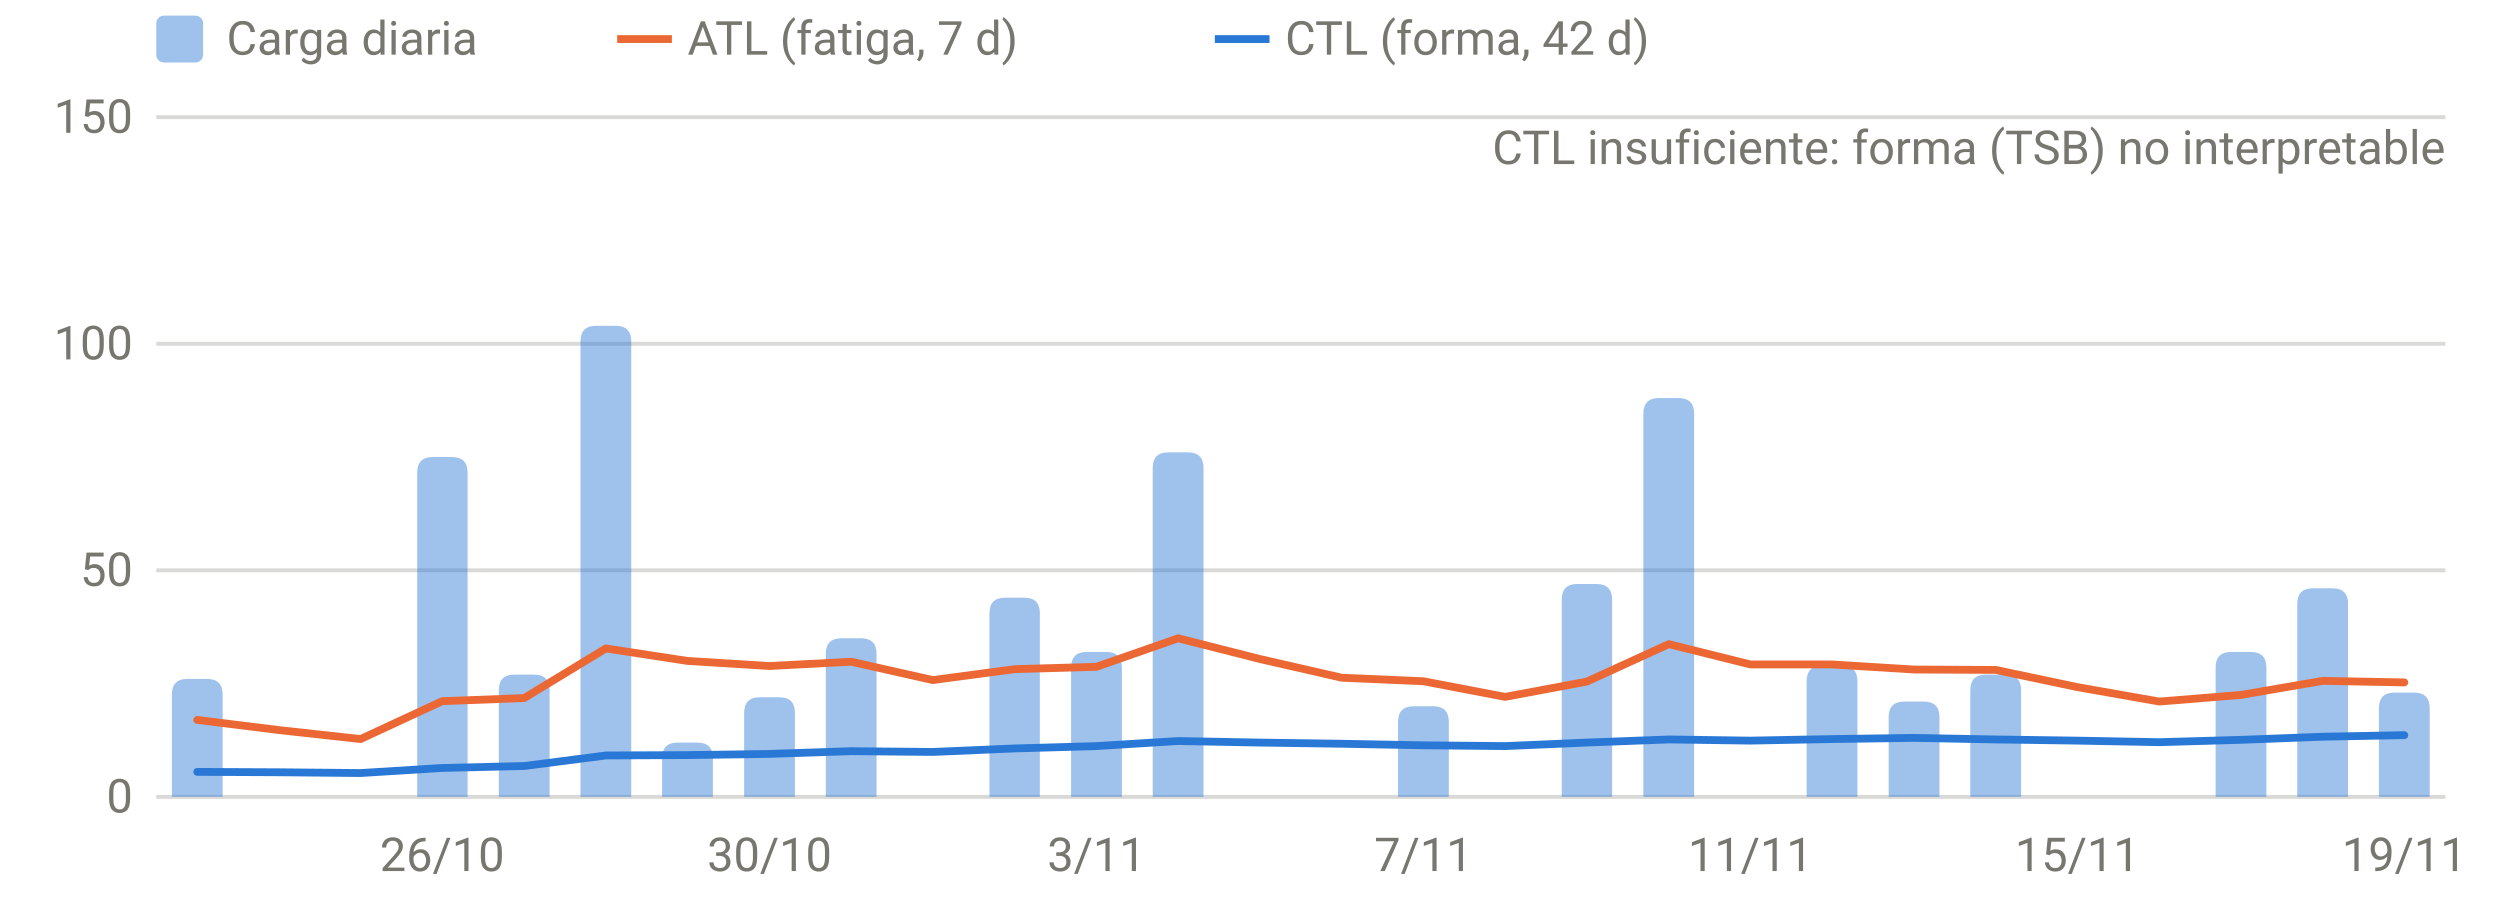
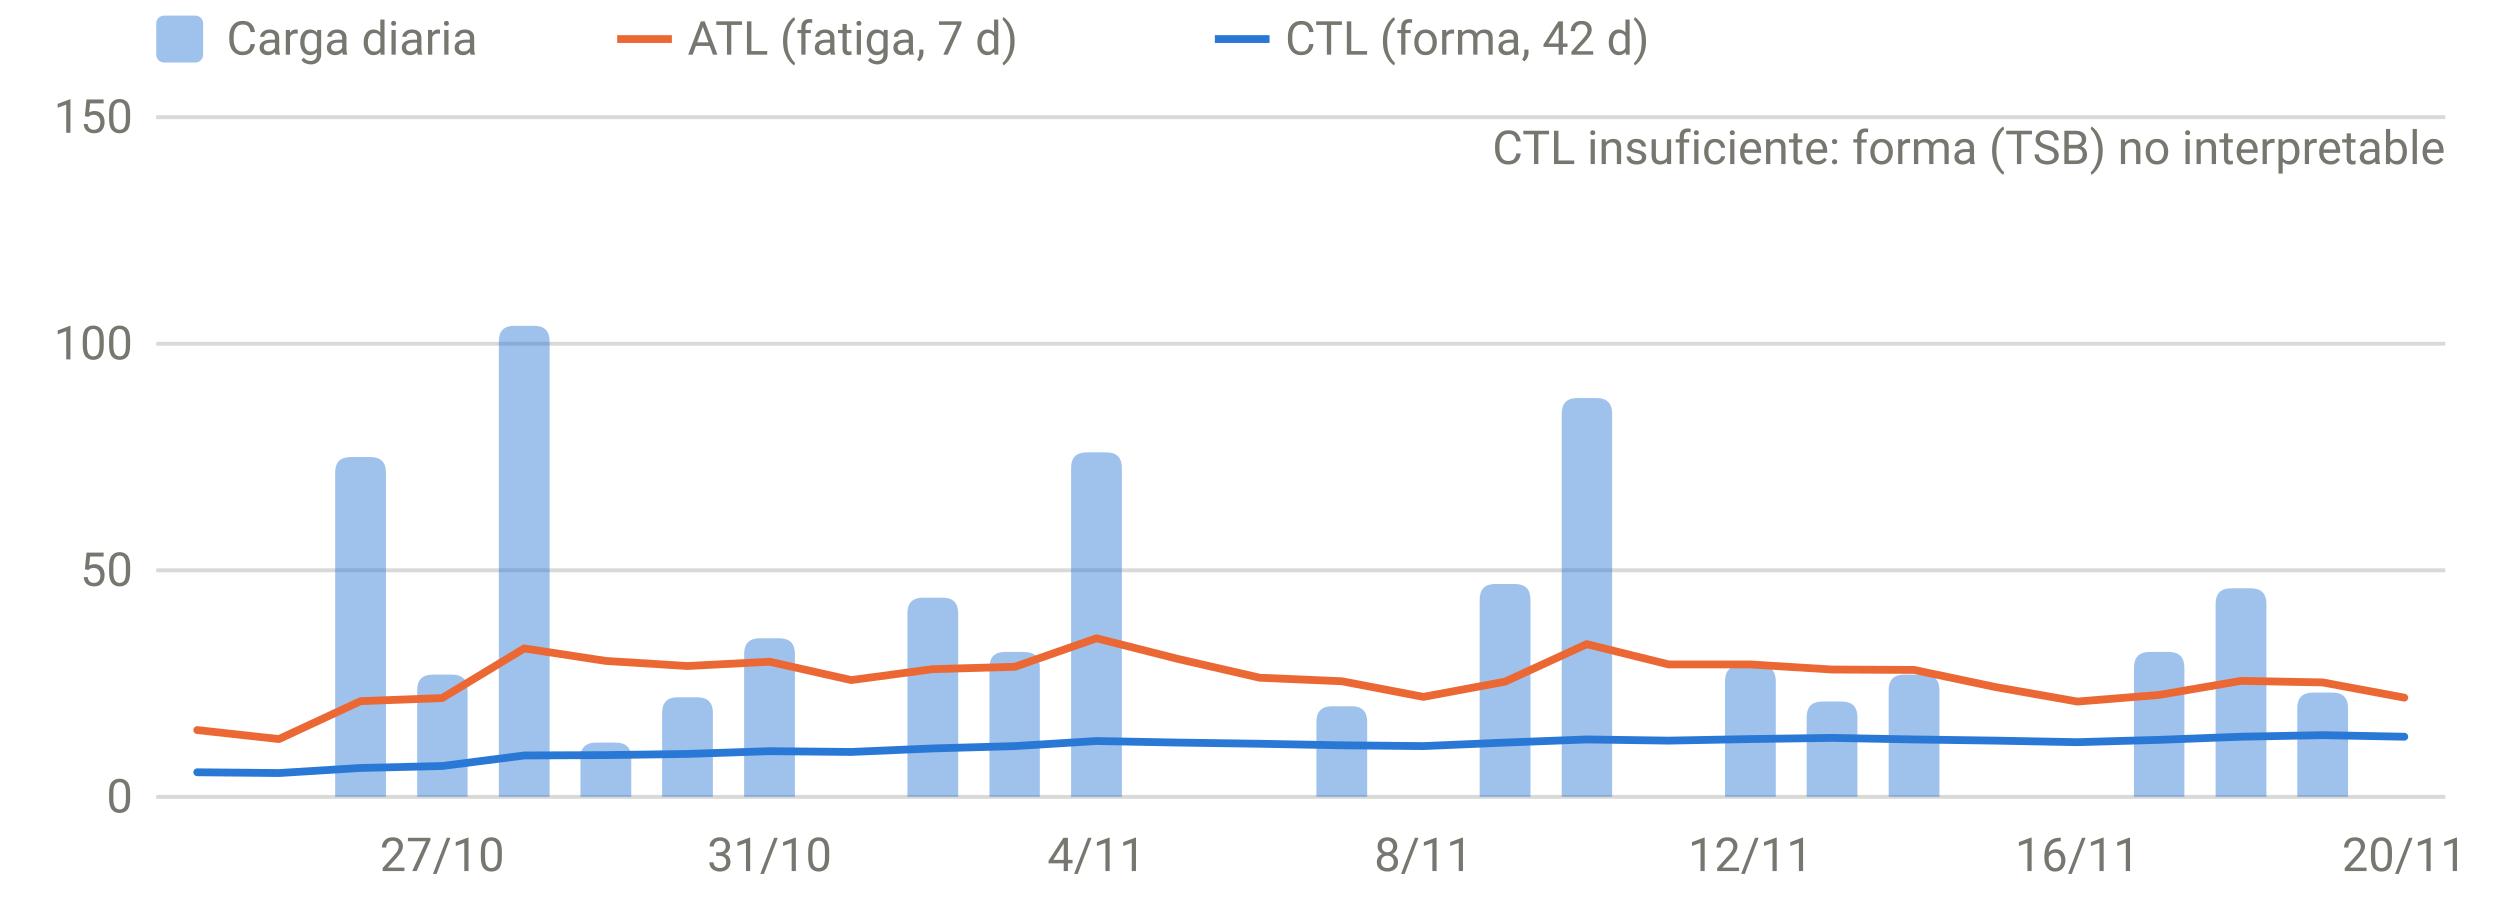
<svg xmlns="http://www.w3.org/2000/svg" viewBox="0 0 640 230" width="640" height="230" role="img" aria-label="Carga diaria, ATL y CTL" font-family="system-ui,-apple-system,Segoe UI,Roboto,sans-serif" font-size="12" fill="#77766f">
  <line x1="40" x2="626" y1="204.0" y2="204.0" stroke="rgba(119,118,111,0.28)" stroke-width="1" />
  <text x="34" y="208.0" text-anchor="end">0</text>
  <line x1="40" x2="626" y1="146.0" y2="146.0" stroke="rgba(119,118,111,0.28)" stroke-width="1" />
  <text x="34" y="150.0" text-anchor="end">50</text>
  <line x1="40" x2="626" y1="88.0" y2="88.0" stroke="rgba(119,118,111,0.28)" stroke-width="1" />
  <text x="34" y="92.0" text-anchor="end">100</text>
  <line x1="40" x2="626" y1="30.0" y2="30.0" stroke="rgba(119,118,111,0.28)" stroke-width="1" />
  <text x="34" y="34.0" text-anchor="end">150</text>
-   <text x="113.2" y="223" text-anchor="middle">26/10</text>
-   <text x="197.0" y="223" text-anchor="middle">30/10</text>
-   <text x="280.7" y="223" text-anchor="middle">3/11</text>
-   <text x="364.4" y="223" text-anchor="middle">7/11</text>
-   <text x="448.1" y="223" text-anchor="middle">11/11</text>
-   <text x="531.8" y="223" text-anchor="middle">15/11</text>
-   <text x="615.5" y="223" text-anchor="middle">19/11</text>
-   <path d="M44.0,204.0V177.8Q44.0,173.8 48.0,173.8H53.0Q57.0,173.8 57.0,177.8V204.0Z" fill="rgba(42,120,214,0.45)" />
-   <path d="M106.8,204.0V121.0Q106.8,117.0 110.8,117.0H115.7Q119.7,117.0 119.7,121.0V204.0Z" fill="rgba(42,120,214,0.45)" />
-   <path d="M127.7,204.0V176.7Q127.7,172.7 131.7,172.7H136.7Q140.7,172.7 140.7,176.7V204.0Z" fill="rgba(42,120,214,0.45)" />
-   <path d="M148.6,204.0V87.4Q148.6,83.4 152.6,83.4H157.6Q161.6,83.4 161.6,87.4V204.0Z" fill="rgba(42,120,214,0.45)" />
-   <path d="M169.5,204.0V194.1Q169.5,190.1 173.5,190.1H178.5Q182.5,190.1 182.5,194.1V204.0Z" fill="rgba(42,120,214,0.45)" />
-   <path d="M190.5,204.0V182.5Q190.5,178.5 194.5,178.5H199.5Q203.5,178.5 203.5,182.5V204.0Z" fill="rgba(42,120,214,0.45)" />
-   <path d="M211.4,204.0V167.4Q211.4,163.4 215.4,163.4H220.4Q224.4,163.4 224.4,167.4V204.0Z" fill="rgba(42,120,214,0.45)" />
-   <path d="M253.3,204.0V157.0Q253.3,153.0 257.3,153.0H262.2Q266.2,153.0 266.2,157.0V204.0Z" fill="rgba(42,120,214,0.45)" />
-   <path d="M274.2,204.0V170.9Q274.2,166.9 278.2,166.9H283.2Q287.2,166.9 287.2,170.9V204.0Z" fill="rgba(42,120,214,0.45)" />
-   <path d="M295.1,204.0V119.8Q295.1,115.8 299.1,115.8H304.1Q308.1,115.8 308.1,119.8V204.0Z" fill="rgba(42,120,214,0.45)" />
-   <path d="M357.9,204.0V184.8Q357.9,180.8 361.9,180.8H366.9Q370.9,180.8 370.9,184.8V204.0Z" fill="rgba(42,120,214,0.45)" />
-   <path d="M399.8,204.0V153.5Q399.8,149.5 403.8,149.5H408.7Q412.7,149.5 412.7,153.5V204.0Z" fill="rgba(42,120,214,0.45)" />
-   <path d="M420.7,204.0V105.9Q420.7,101.9 424.7,101.9H429.7Q433.7,101.9 433.7,105.9V204.0Z" fill="rgba(42,120,214,0.45)" />
-   <path d="M462.5,204.0V174.4Q462.5,170.4 466.5,170.4H471.5Q475.5,170.4 475.5,174.4V204.0Z" fill="rgba(42,120,214,0.45)" />
-   <path d="M483.5,204.0V183.6Q483.5,179.6 487.5,179.6H492.5Q496.5,179.6 496.5,183.6V204.0Z" fill="rgba(42,120,214,0.45)" />
-   <path d="M504.4,204.0V176.7Q504.4,172.7 508.4,172.7H513.4Q517.4,172.7 517.4,176.7V204.0Z" fill="rgba(42,120,214,0.45)" />
-   <path d="M567.2,204.0V170.9Q567.2,166.9 571.2,166.9H576.2Q580.2,166.9 580.2,170.9V204.0Z" fill="rgba(42,120,214,0.45)" />
-   <path d="M588.1,204.0V154.6Q588.1,150.6 592.1,150.6H597.1Q601.1,150.6 601.1,154.6V204.0Z" fill="rgba(42,120,214,0.45)" />
-   <path d="M609.0,204.0V181.3Q609.0,177.3 613.0,177.3H618.0Q622.0,177.3 622.0,181.3V204.0Z" fill="rgba(42,120,214,0.45)" />
-   <path d="M50.5,184.3 L71.4,186.9 L92.3,189.2 L113.2,179.5 L134.2,178.7 L155.1,166.0 L176.0,169.2 L197.0,170.5 L217.9,169.4 L238.8,174.1 L259.8,171.3 L280.7,170.7 L301.6,163.4 L322.5,168.7 L343.5,173.5 L364.4,174.4 L385.3,178.4 L406.2,174.5 L427.2,164.9 L448.1,170.1 L469.0,170.1 L490.0,171.4 L510.9,171.5 L531.8,175.9 L552.8,179.6 L573.7,177.9 L594.6,174.3 L615.5,174.7" fill="none" stroke="#eb6834" stroke-width="2" stroke-linejoin="round" stroke-linecap="round" />
-   <path d="M50.5,197.6 L71.4,197.7 L92.3,197.9 L113.2,196.6 L134.2,196.1 L155.1,193.4 L176.0,193.3 L197.0,193.0 L217.9,192.3 L238.8,192.5 L259.8,191.6 L280.7,191.0 L301.6,189.7 L322.5,190.1 L343.5,190.4 L364.4,190.8 L385.3,191.0 L406.2,190.1 L427.2,189.3 L448.1,189.6 L469.0,189.2 L490.0,188.9 L510.9,189.3 L531.8,189.6 L552.8,190.0 L573.7,189.4 L594.6,188.6 L615.5,188.2" fill="none" stroke="#2a78d6" stroke-width="2" stroke-linejoin="round" stroke-linecap="round" />
+   <text x="113.2" y="223" text-anchor="middle">27/10</text>
+   <text x="197.0" y="223" text-anchor="middle">31/10</text>
+   <text x="280.7" y="223" text-anchor="middle">4/11</text>
+   <text x="364.4" y="223" text-anchor="middle">8/11</text>
+   <text x="448.1" y="223" text-anchor="middle">12/11</text>
+   <text x="531.8" y="223" text-anchor="middle">16/11</text>
+   <text x="615.5" y="223" text-anchor="middle">20/11</text>
+   <path d="M85.8,204.0V121.0Q85.8,117.0 89.8,117.0H94.8Q98.8,117.0 98.8,121.0V204.0Z" fill="rgba(42,120,214,0.45)" />
+   <path d="M106.8,204.0V176.7Q106.8,172.7 110.8,172.7H115.7Q119.7,172.7 119.7,176.7V204.0Z" fill="rgba(42,120,214,0.45)" />
+   <path d="M127.7,204.0V87.4Q127.7,83.4 131.7,83.4H136.7Q140.7,83.4 140.7,87.4V204.0Z" fill="rgba(42,120,214,0.45)" />
+   <path d="M148.6,204.0V194.1Q148.6,190.1 152.6,190.1H157.6Q161.6,190.1 161.6,194.1V204.0Z" fill="rgba(42,120,214,0.45)" />
+   <path d="M169.5,204.0V182.5Q169.5,178.5 173.5,178.5H178.5Q182.5,178.5 182.5,182.5V204.0Z" fill="rgba(42,120,214,0.45)" />
+   <path d="M190.5,204.0V167.4Q190.5,163.4 194.5,163.4H199.5Q203.5,163.4 203.5,167.4V204.0Z" fill="rgba(42,120,214,0.45)" />
+   <path d="M232.3,204.0V157.0Q232.3,153.0 236.3,153.0H241.3Q245.3,153.0 245.3,157.0V204.0Z" fill="rgba(42,120,214,0.45)" />
+   <path d="M253.3,204.0V170.9Q253.3,166.9 257.3,166.9H262.2Q266.2,166.9 266.2,170.9V204.0Z" fill="rgba(42,120,214,0.45)" />
+   <path d="M274.2,204.0V119.8Q274.2,115.8 278.2,115.8H283.2Q287.2,115.8 287.2,119.8V204.0Z" fill="rgba(42,120,214,0.45)" />
+   <path d="M337.0,204.0V184.8Q337.0,180.8 341.0,180.8H346.0Q350.0,180.8 350.0,184.8V204.0Z" fill="rgba(42,120,214,0.45)" />
+   <path d="M378.8,204.0V153.5Q378.8,149.5 382.8,149.5H387.8Q391.8,149.5 391.8,153.5V204.0Z" fill="rgba(42,120,214,0.45)" />
+   <path d="M399.8,204.0V105.9Q399.8,101.9 403.8,101.9H408.7Q412.7,101.9 412.7,105.9V204.0Z" fill="rgba(42,120,214,0.45)" />
+   <path d="M441.6,204.0V174.4Q441.6,170.4 445.6,170.4H450.6Q454.6,170.4 454.6,174.4V204.0Z" fill="rgba(42,120,214,0.45)" />
+   <path d="M462.5,204.0V183.6Q462.5,179.6 466.5,179.6H471.5Q475.5,179.6 475.5,183.6V204.0Z" fill="rgba(42,120,214,0.45)" />
+   <path d="M483.5,204.0V176.7Q483.5,172.7 487.5,172.7H492.5Q496.5,172.7 496.5,176.7V204.0Z" fill="rgba(42,120,214,0.45)" />
+   <path d="M546.3,204.0V170.9Q546.3,166.9 550.3,166.9H555.2Q559.2,166.9 559.2,170.9V204.0Z" fill="rgba(42,120,214,0.45)" />
+   <path d="M567.2,204.0V154.6Q567.2,150.6 571.2,150.6H576.2Q580.2,150.6 580.2,154.6V204.0Z" fill="rgba(42,120,214,0.45)" />
+   <path d="M588.1,204.0V181.3Q588.1,177.3 592.1,177.3H597.1Q601.1,177.3 601.1,181.3V204.0Z" fill="rgba(42,120,214,0.45)" />
+   <path d="M50.5,186.9 L71.4,189.2 L92.3,179.5 L113.2,178.7 L134.2,166.0 L155.1,169.2 L176.0,170.5 L197.0,169.4 L217.9,174.1 L238.8,171.3 L259.8,170.7 L280.7,163.4 L301.6,168.7 L322.5,173.5 L343.5,174.4 L364.4,178.4 L385.3,174.5 L406.2,164.9 L427.2,170.1 L448.1,170.1 L469.0,171.4 L490.0,171.5 L510.9,175.9 L531.8,179.6 L552.8,177.9 L573.7,174.3 L594.6,174.7 L615.5,178.6" fill="none" stroke="#eb6834" stroke-width="2" stroke-linejoin="round" stroke-linecap="round" />
+   <path d="M50.5,197.7 L71.4,197.9 L92.3,196.6 L113.2,196.1 L134.2,193.4 L155.1,193.3 L176.0,193.0 L197.0,192.3 L217.9,192.5 L238.8,191.6 L259.8,191.0 L280.7,189.7 L301.6,190.1 L322.5,190.4 L343.5,190.8 L364.4,191.0 L385.3,190.1 L406.2,189.3 L427.2,189.6 L448.1,189.2 L469.0,188.9 L490.0,189.3 L510.9,189.6 L531.8,190.0 L552.8,189.4 L573.7,188.6 L594.6,188.2 L615.5,188.6" fill="none" stroke="#2a78d6" stroke-width="2" stroke-linejoin="round" stroke-linecap="round" />
  <text x="626" y="42" text-anchor="end">CTL insuficiente: forma (TSB) no interpretable</text>
  <rect x="40" y="4" width="12" height="12" rx="2" fill="rgba(42,120,214,0.45)" />
  <text x="58" y="14">Carga diaria</text>
  <line x1="158" x2="172" y1="10" y2="10" stroke="#eb6834" stroke-width="2" />
  <text x="176" y="14">ATL (fatiga, 7 d)</text>
  <line x1="311" x2="325" y1="10" y2="10" stroke="#2a78d6" stroke-width="2" />
  <text x="329" y="14">CTL (forma, 42 d)</text>
</svg>
